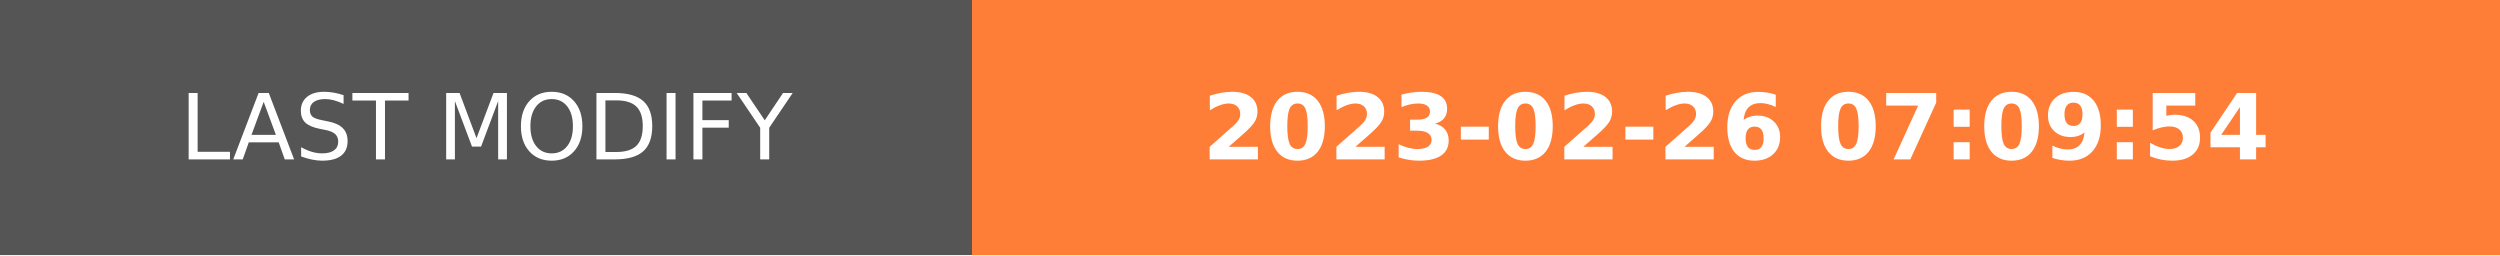
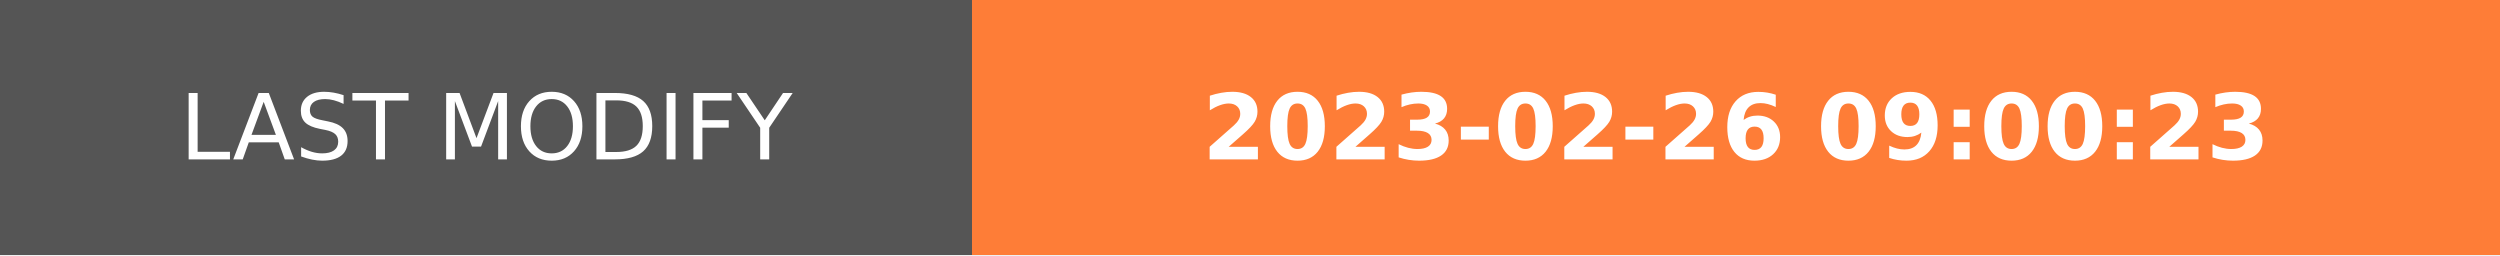
- <svg xmlns="http://www.w3.org/2000/svg" width="274.5" height="28" role="img" aria-label="LAST MODIFY: 2023-02-26 07:09:54">
+ <svg xmlns="http://www.w3.org/2000/svg" width="274.5" height="28" role="img" aria-label="LAST MODIFY: 2023-02-26 09:00:23">
  <g shape-rendering="crispEdges">
    <rect width="106.75" height="28" fill="#555" />
    <rect x="106.75" width="167.75" height="28" fill="#fe7d37" />
  </g>
  <g fill="#fff" text-anchor="middle" font-family="Verdana,Geneva,DejaVu Sans,sans-serif" text-rendering="geometricPrecision" font-size="100">
    <text transform="scale(.1)" x="533.75" y="175" textLength="827.5" fill="#fff">LAST MODIFY</text>
-     <text transform="scale(.1)" x="1906.25" y="175" textLength="1437.5" fill="#fff" font-weight="bold">2023-02-26 07:09:54</text>
+     <text transform="scale(.1)" x="1906.25" y="175" textLength="1437.5" fill="#fff" font-weight="bold">2023-02-26 09:00:23</text>
  </g>
</svg>
